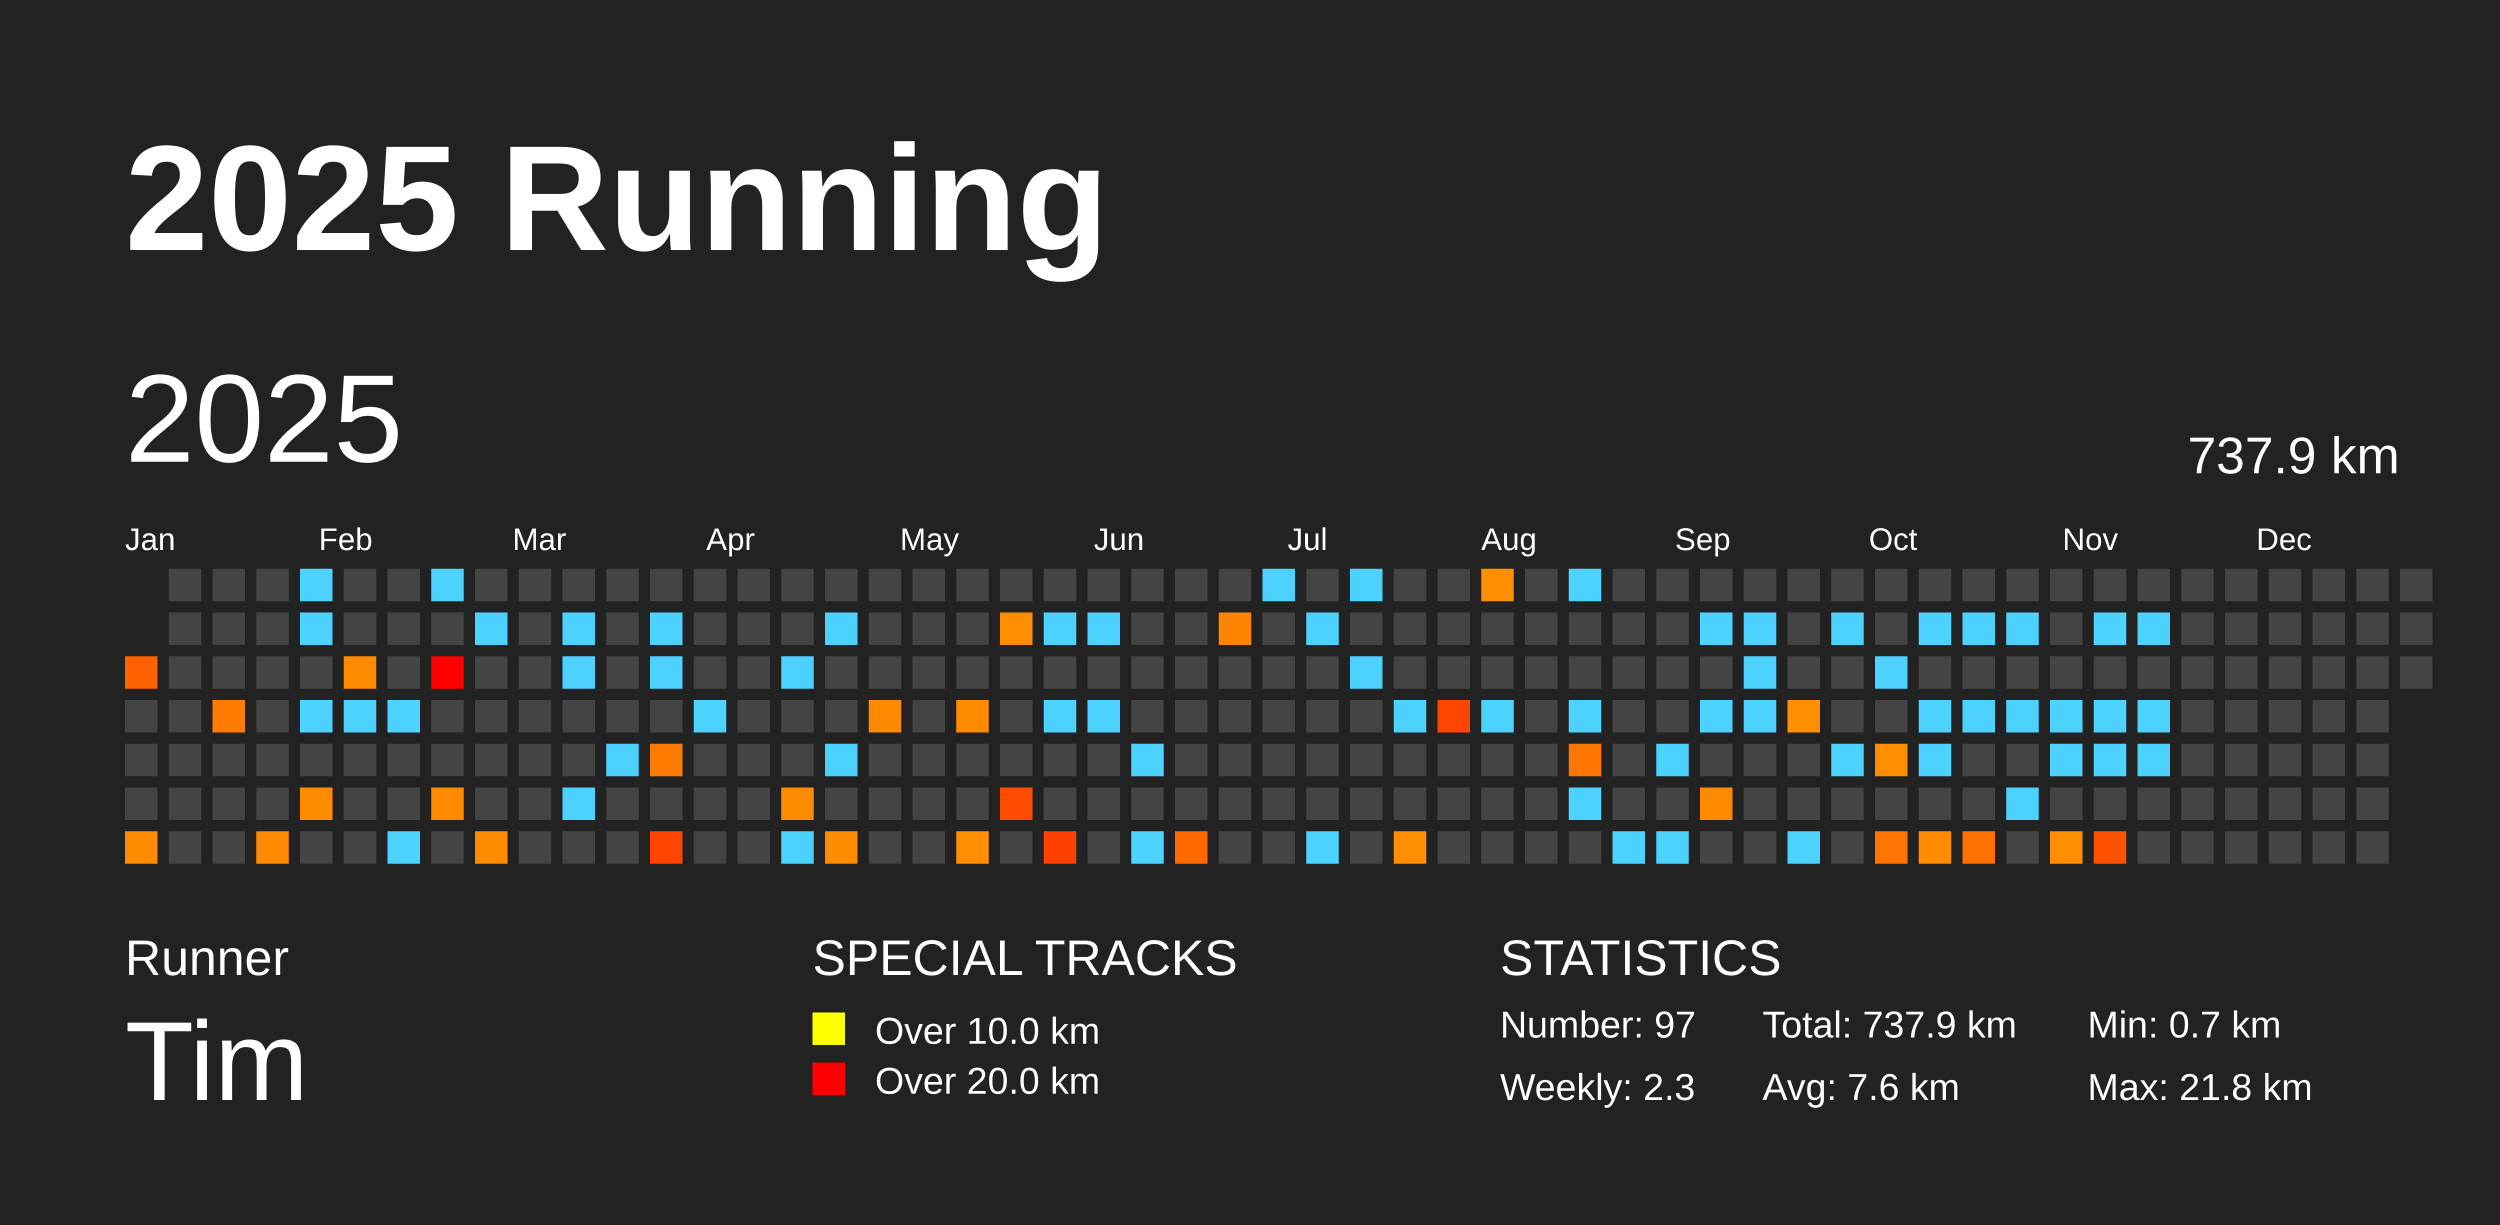
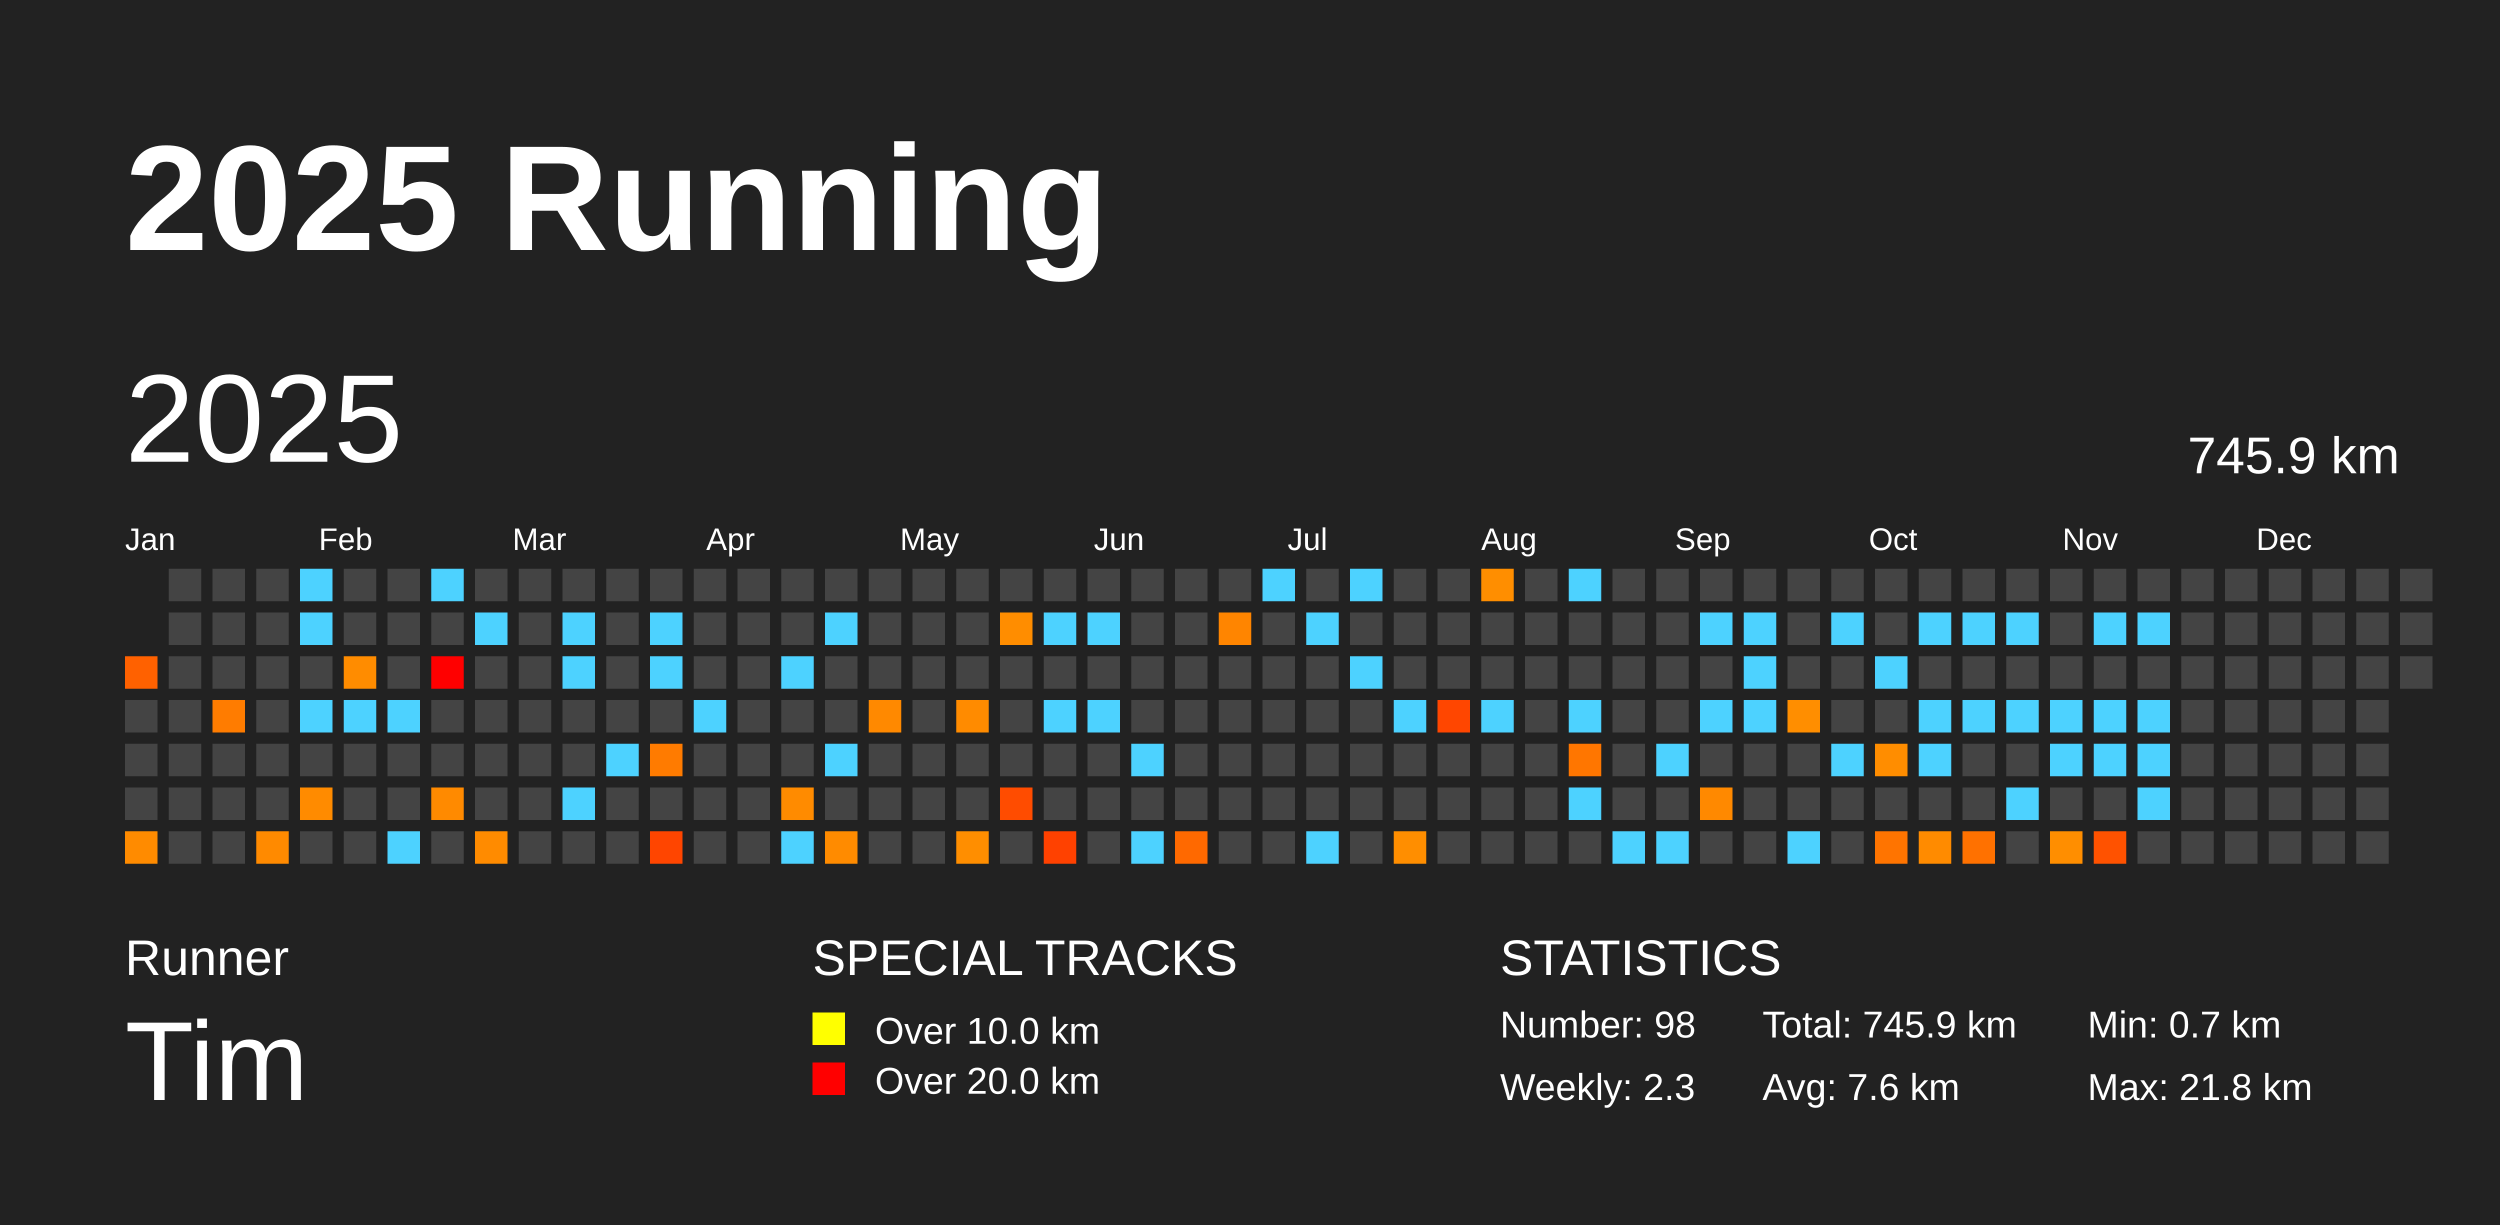
<svg xmlns="http://www.w3.org/2000/svg" baseProfile="full" height="98mm" version="1.1" viewBox="0,0,200,98" width="200mm">
  <defs />
  <rect fill="#222222" height="98" width="200" x="0" y="0" />
  <text fill="#FFFFFF" style="font-size:12px; font-family:Arial; font-weight:bold;" x="10" y="20">2025 Running</text>
  <text fill="#FFFFFF" style="font-size:4px; font-family:Arial" x="10" y="78">Runner</text>
  <text fill="#FFFFFF" style="font-size:9px; font-family:Arial" x="10" y="88">Tim</text>
  <text fill="#FFFFFF" style="font-size:4px; font-family:Arial" x="65" y="78">SPECIAL TRACKS</text>
  <rect fill="yellow" height="2.6" width="2.6" x="65" y="81" />
  <text fill="#FFFFFF" style="font-size:3px; font-family:Arial" x="70" y="83.5">Over 10.0 km</text>
  <rect fill="red" height="2.6" width="2.6" x="65" y="85" />
  <text fill="#FFFFFF" style="font-size:3px; font-family:Arial" x="70" y="87.5">Over 20.0 km</text>
  <text fill="#FFFFFF" style="font-size:4px; font-family:Arial" x="120" y="78">STATISTICS</text>
-   <text fill="#FFFFFF" style="font-size:3px; font-family:Arial" x="120" y="83">Number: 97</text>
+   <text fill="#FFFFFF" style="font-size:3px; font-family:Arial" x="120" y="83">Number: 98</text>
  <text fill="#FFFFFF" style="font-size:3px; font-family:Arial" x="120" y="88">Weekly: 2.3</text>
-   <text fill="#FFFFFF" style="font-size:3px; font-family:Arial" x="141" y="83">Total: 737.9 km</text>
+   <text fill="#FFFFFF" style="font-size:3px; font-family:Arial" x="141" y="83">Total: 745.9 km</text>
  <text fill="#FFFFFF" style="font-size:3px; font-family:Arial" x="141" y="88">Avg: 7.6 km</text>
  <text fill="#FFFFFF" style="font-size:3px; font-family:Arial" x="167" y="83">Min: 0.7 km</text>
  <text fill="#FFFFFF" style="font-size:3px; font-family:Arial" x="167" y="88">Max: 21.8 km</text>
  <text dominant-baseline="hanging" fill="#FFFFFF" style="font-size:10.0px; font-family:Arial;" x="10" y="30">2025</text>
-   <text dominant-baseline="hanging" fill="#FFFFFF" style="font-size:4.125px; font-family:Arial;" x="175" y="35">737.9 km</text>
+   <text dominant-baseline="hanging" fill="#FFFFFF" style="font-size:4.125px; font-family:Arial;" x="175" y="35">745.9 km</text>
  <text fill="#FFFFFF" style="font-size:2.5px; font-family:Arial" x="10.0" y="44">Jan</text>
  <text fill="#FFFFFF" style="font-size:2.5px; font-family:Arial" x="25.5" y="44">Feb</text>
  <text fill="#FFFFFF" style="font-size:2.5px; font-family:Arial" x="41.0" y="44">Mar</text>
  <text fill="#FFFFFF" style="font-size:2.5px; font-family:Arial" x="56.5" y="44">Apr</text>
  <text fill="#FFFFFF" style="font-size:2.5px; font-family:Arial" x="72.0" y="44">May</text>
  <text fill="#FFFFFF" style="font-size:2.5px; font-family:Arial" x="87.5" y="44">Jun</text>
  <text fill="#FFFFFF" style="font-size:2.5px; font-family:Arial" x="103.0" y="44">Jul</text>
  <text fill="#FFFFFF" style="font-size:2.5px; font-family:Arial" x="118.5" y="44">Aug</text>
  <text fill="#FFFFFF" style="font-size:2.5px; font-family:Arial" x="134.0" y="44">Sep</text>
  <text fill="#FFFFFF" style="font-size:2.5px; font-family:Arial" x="149.5" y="44">Oct</text>
  <text fill="#FFFFFF" style="font-size:2.5px; font-family:Arial" x="165.0" y="44">Nov</text>
  <text fill="#FFFFFF" style="font-size:2.5px; font-family:Arial" x="180.5" y="44">Dec</text>
  <rect fill="#ff6100" height="2.6" width="2.6" x="10.0" y="52.5" />
  <rect fill="#444444" height="2.6" width="2.6" x="10.0" y="56.0" />
  <rect fill="#444444" height="2.6" width="2.6" x="10.0" y="59.5" />
  <rect fill="#444444" height="2.6" width="2.6" x="10.0" y="63.0" />
  <rect fill="#ff8b00" height="2.6" width="2.6" x="10.0" y="66.5" />
  <rect fill="#444444" height="2.6" width="2.6" x="13.5" y="45.5" />
  <rect fill="#444444" height="2.6" width="2.6" x="13.5" y="49.0" />
  <rect fill="#444444" height="2.6" width="2.6" x="13.5" y="52.5" />
  <rect fill="#444444" height="2.6" width="2.6" x="13.5" y="56.0" />
  <rect fill="#444444" height="2.6" width="2.6" x="13.5" y="59.5" />
  <rect fill="#444444" height="2.6" width="2.6" x="13.5" y="63.0" />
  <rect fill="#444444" height="2.6" width="2.6" x="13.5" y="66.5" />
  <rect fill="#444444" height="2.6" width="2.6" x="17.0" y="45.5" />
  <rect fill="#444444" height="2.6" width="2.6" x="17.0" y="49.0" />
  <rect fill="#444444" height="2.6" width="2.6" x="17.0" y="52.5" />
  <rect fill="#ff7c00" height="2.6" width="2.6" x="17.0" y="56.0" />
  <rect fill="#444444" height="2.6" width="2.6" x="17.0" y="59.5" />
  <rect fill="#444444" height="2.6" width="2.6" x="17.0" y="63.0" />
  <rect fill="#444444" height="2.6" width="2.6" x="17.0" y="66.5" />
  <rect fill="#444444" height="2.6" width="2.6" x="20.5" y="45.5" />
  <rect fill="#444444" height="2.6" width="2.6" x="20.5" y="49.0" />
  <rect fill="#444444" height="2.6" width="2.6" x="20.5" y="52.5" />
  <rect fill="#444444" height="2.6" width="2.6" x="20.5" y="56.0" />
  <rect fill="#444444" height="2.6" width="2.6" x="20.5" y="59.5" />
  <rect fill="#444444" height="2.6" width="2.6" x="20.5" y="63.0" />
  <rect fill="#ff8a00" height="2.6" width="2.6" x="20.5" y="66.5" />
  <rect fill="#4dd2ff" height="2.6" width="2.6" x="24.0" y="45.5" />
  <rect fill="#4dd2ff" height="2.6" width="2.6" x="24.0" y="49.0" />
  <rect fill="#444444" height="2.6" width="2.6" x="24.0" y="52.5" />
  <rect fill="#4dd2ff" height="2.6" width="2.6" x="24.0" y="56.0" />
  <rect fill="#444444" height="2.6" width="2.6" x="24.0" y="59.5" />
  <rect fill="#ff8b00" height="2.6" width="2.6" x="24.0" y="63.0" />
  <rect fill="#444444" height="2.6" width="2.6" x="24.0" y="66.5" />
  <rect fill="#444444" height="2.6" width="2.6" x="27.5" y="45.5" />
  <rect fill="#444444" height="2.6" width="2.6" x="27.5" y="49.0" />
  <rect fill="#ff8c00" height="2.6" width="2.6" x="27.5" y="52.5" />
  <rect fill="#4dd2ff" height="2.6" width="2.6" x="27.5" y="56.0" />
  <rect fill="#444444" height="2.6" width="2.6" x="27.5" y="59.5" />
  <rect fill="#444444" height="2.6" width="2.6" x="27.5" y="63.0" />
  <rect fill="#444444" height="2.6" width="2.6" x="27.5" y="66.5" />
  <rect fill="#444444" height="2.6" width="2.6" x="31.0" y="45.5" />
  <rect fill="#444444" height="2.6" width="2.6" x="31.0" y="49.0" />
  <rect fill="#444444" height="2.6" width="2.6" x="31.0" y="52.5" />
  <rect fill="#4dd2ff" height="2.6" width="2.6" x="31.0" y="56.0" />
  <rect fill="#444444" height="2.6" width="2.6" x="31.0" y="59.5" />
  <rect fill="#444444" height="2.6" width="2.6" x="31.0" y="63.0" />
  <rect fill="#4dd2ff" height="2.6" width="2.6" x="31.0" y="66.5" />
  <rect fill="#4dd2ff" height="2.6" width="2.6" x="34.5" y="45.5" />
  <rect fill="#444444" height="2.6" width="2.6" x="34.5" y="49.0" />
  <rect fill="red" height="2.6" width="2.6" x="34.5" y="52.5" />
  <rect fill="#444444" height="2.6" width="2.6" x="34.5" y="56.0" />
  <rect fill="#444444" height="2.6" width="2.6" x="34.5" y="59.5" />
  <rect fill="#ff8a00" height="2.6" width="2.6" x="34.5" y="63.0" />
  <rect fill="#444444" height="2.6" width="2.6" x="34.5" y="66.5" />
  <rect fill="#444444" height="2.6" width="2.6" x="38.0" y="45.5" />
  <rect fill="#4dd2ff" height="2.6" width="2.6" x="38.0" y="49.0" />
  <rect fill="#444444" height="2.6" width="2.6" x="38.0" y="52.5" />
  <rect fill="#444444" height="2.6" width="2.6" x="38.0" y="56.0" />
  <rect fill="#444444" height="2.6" width="2.6" x="38.0" y="59.5" />
  <rect fill="#444444" height="2.6" width="2.6" x="38.0" y="63.0" />
  <rect fill="#ff8b00" height="2.6" width="2.6" x="38.0" y="66.5" />
  <rect fill="#444444" height="2.6" width="2.6" x="41.5" y="45.5" />
  <rect fill="#444444" height="2.6" width="2.6" x="41.5" y="49.0" />
  <rect fill="#444444" height="2.6" width="2.6" x="41.5" y="52.5" />
  <rect fill="#444444" height="2.6" width="2.6" x="41.5" y="56.0" />
  <rect fill="#444444" height="2.6" width="2.6" x="41.5" y="59.5" />
  <rect fill="#444444" height="2.6" width="2.6" x="41.5" y="63.0" />
  <rect fill="#444444" height="2.6" width="2.6" x="41.5" y="66.5" />
  <rect fill="#444444" height="2.6" width="2.6" x="45.0" y="45.5" />
  <rect fill="#4dd2ff" height="2.6" width="2.6" x="45.0" y="49.0" />
  <rect fill="#4dd2ff" height="2.6" width="2.6" x="45.0" y="52.5" />
  <rect fill="#444444" height="2.6" width="2.6" x="45.0" y="56.0" />
  <rect fill="#444444" height="2.6" width="2.6" x="45.0" y="59.5" />
  <rect fill="#4dd2ff" height="2.6" width="2.6" x="45.0" y="63.0" />
  <rect fill="#444444" height="2.6" width="2.6" x="45.0" y="66.5" />
  <rect fill="#444444" height="2.6" width="2.6" x="48.5" y="45.5" />
  <rect fill="#444444" height="2.6" width="2.6" x="48.5" y="49.0" />
  <rect fill="#444444" height="2.6" width="2.6" x="48.5" y="52.5" />
  <rect fill="#444444" height="2.6" width="2.6" x="48.5" y="56.0" />
  <rect fill="#4dd2ff" height="2.6" width="2.6" x="48.5" y="59.5" />
  <rect fill="#444444" height="2.6" width="2.6" x="48.5" y="63.0" />
  <rect fill="#444444" height="2.6" width="2.6" x="48.5" y="66.5" />
  <rect fill="#444444" height="2.6" width="2.6" x="52.0" y="45.5" />
  <rect fill="#4dd2ff" height="2.6" width="2.6" x="52.0" y="49.0" />
  <rect fill="#4dd2ff" height="2.6" width="2.6" x="52.0" y="52.5" />
  <rect fill="#444444" height="2.6" width="2.6" x="52.0" y="56.0" />
  <rect fill="#ff7b00" height="2.6" width="2.6" x="52.0" y="59.5" />
  <rect fill="#444444" height="2.6" width="2.6" x="52.0" y="63.0" />
  <rect fill="#ff4500" height="2.6" width="2.6" x="52.0" y="66.5" />
  <rect fill="#444444" height="2.6" width="2.6" x="55.5" y="45.5" />
  <rect fill="#444444" height="2.6" width="2.6" x="55.5" y="49.0" />
  <rect fill="#444444" height="2.6" width="2.6" x="55.5" y="52.5" />
  <rect fill="#4dd2ff" height="2.6" width="2.6" x="55.5" y="56.0" />
  <rect fill="#444444" height="2.6" width="2.6" x="55.5" y="59.5" />
  <rect fill="#444444" height="2.6" width="2.6" x="55.5" y="63.0" />
  <rect fill="#444444" height="2.6" width="2.6" x="55.5" y="66.5" />
  <rect fill="#444444" height="2.6" width="2.6" x="59.0" y="45.5" />
  <rect fill="#444444" height="2.6" width="2.6" x="59.0" y="49.0" />
  <rect fill="#444444" height="2.6" width="2.6" x="59.0" y="52.5" />
  <rect fill="#444444" height="2.6" width="2.6" x="59.0" y="56.0" />
  <rect fill="#444444" height="2.6" width="2.6" x="59.0" y="59.5" />
  <rect fill="#444444" height="2.6" width="2.6" x="59.0" y="63.0" />
  <rect fill="#444444" height="2.6" width="2.6" x="59.0" y="66.5" />
  <rect fill="#444444" height="2.6" width="2.6" x="62.5" y="45.5" />
  <rect fill="#444444" height="2.6" width="2.6" x="62.5" y="49.0" />
  <rect fill="#4dd2ff" height="2.6" width="2.6" x="62.5" y="52.5" />
  <rect fill="#444444" height="2.6" width="2.6" x="62.5" y="56.0" />
  <rect fill="#444444" height="2.6" width="2.6" x="62.5" y="59.5" />
  <rect fill="#ff8b00" height="2.6" width="2.6" x="62.5" y="63.0" />
  <rect fill="#4dd2ff" height="2.6" width="2.6" x="62.5" y="66.5" />
  <rect fill="#444444" height="2.6" width="2.6" x="66.0" y="45.5" />
  <rect fill="#4dd2ff" height="2.6" width="2.6" x="66.0" y="49.0" />
  <rect fill="#444444" height="2.6" width="2.6" x="66.0" y="52.5" />
  <rect fill="#444444" height="2.6" width="2.6" x="66.0" y="56.0" />
  <rect fill="#4dd2ff" height="2.6" width="2.6" x="66.0" y="59.5" />
  <rect fill="#444444" height="2.6" width="2.6" x="66.0" y="63.0" />
  <rect fill="#ff8b00" height="2.6" width="2.6" x="66.0" y="66.5" />
  <rect fill="#444444" height="2.6" width="2.6" x="69.5" y="45.5" />
  <rect fill="#444444" height="2.6" width="2.6" x="69.5" y="49.0" />
  <rect fill="#444444" height="2.6" width="2.6" x="69.5" y="52.5" />
  <rect fill="#ff8900" height="2.6" width="2.6" x="69.5" y="56.0" />
  <rect fill="#444444" height="2.6" width="2.6" x="69.5" y="59.5" />
  <rect fill="#444444" height="2.6" width="2.6" x="69.5" y="63.0" />
  <rect fill="#444444" height="2.6" width="2.6" x="69.5" y="66.5" />
  <rect fill="#444444" height="2.6" width="2.6" x="73.0" y="45.5" />
  <rect fill="#444444" height="2.6" width="2.6" x="73.0" y="49.0" />
  <rect fill="#444444" height="2.6" width="2.6" x="73.0" y="52.5" />
  <rect fill="#444444" height="2.6" width="2.6" x="73.0" y="56.0" />
  <rect fill="#444444" height="2.6" width="2.6" x="73.0" y="59.5" />
  <rect fill="#444444" height="2.6" width="2.6" x="73.0" y="63.0" />
  <rect fill="#444444" height="2.6" width="2.6" x="73.0" y="66.5" />
  <rect fill="#444444" height="2.6" width="2.6" x="76.5" y="45.5" />
  <rect fill="#444444" height="2.6" width="2.6" x="76.5" y="49.0" />
  <rect fill="#444444" height="2.6" width="2.6" x="76.5" y="52.5" />
  <rect fill="#ff8b00" height="2.6" width="2.6" x="76.5" y="56.0" />
  <rect fill="#444444" height="2.6" width="2.6" x="76.5" y="59.5" />
  <rect fill="#444444" height="2.6" width="2.6" x="76.5" y="63.0" />
  <rect fill="#ff8e00" height="2.6" width="2.6" x="76.5" y="66.5" />
  <rect fill="#444444" height="2.6" width="2.6" x="80.0" y="45.5" />
  <rect fill="#ff8d00" height="2.6" width="2.6" x="80.0" y="49.0" />
  <rect fill="#444444" height="2.6" width="2.6" x="80.0" y="52.5" />
  <rect fill="#444444" height="2.6" width="2.6" x="80.0" y="56.0" />
  <rect fill="#444444" height="2.6" width="2.6" x="80.0" y="59.5" />
  <rect fill="#ff4c00" height="2.6" width="2.6" x="80.0" y="63.0" />
  <rect fill="#444444" height="2.6" width="2.6" x="80.0" y="66.5" />
  <rect fill="#444444" height="2.6" width="2.6" x="83.5" y="45.5" />
  <rect fill="#4dd2ff" height="2.6" width="2.6" x="83.5" y="49.0" />
  <rect fill="#444444" height="2.6" width="2.6" x="83.5" y="52.5" />
  <rect fill="#4dd2ff" height="2.6" width="2.6" x="83.5" y="56.0" />
  <rect fill="#444444" height="2.6" width="2.6" x="83.5" y="59.5" />
  <rect fill="#444444" height="2.6" width="2.6" x="83.5" y="63.0" />
  <rect fill="#ff4100" height="2.6" width="2.6" x="83.5" y="66.5" />
  <rect fill="#444444" height="2.6" width="2.6" x="87.0" y="45.5" />
  <rect fill="#4dd2ff" height="2.6" width="2.6" x="87.0" y="49.0" />
  <rect fill="#444444" height="2.6" width="2.6" x="87.0" y="52.5" />
  <rect fill="#4dd2ff" height="2.6" width="2.6" x="87.0" y="56.0" />
  <rect fill="#444444" height="2.6" width="2.6" x="87.0" y="59.5" />
  <rect fill="#444444" height="2.6" width="2.6" x="87.0" y="63.0" />
  <rect fill="#444444" height="2.6" width="2.6" x="87.0" y="66.5" />
  <rect fill="#444444" height="2.6" width="2.6" x="90.5" y="45.5" />
  <rect fill="#444444" height="2.6" width="2.6" x="90.5" y="49.0" />
  <rect fill="#444444" height="2.6" width="2.6" x="90.5" y="52.5" />
  <rect fill="#444444" height="2.6" width="2.6" x="90.5" y="56.0" />
  <rect fill="#4dd2ff" height="2.6" width="2.6" x="90.5" y="59.5" />
  <rect fill="#444444" height="2.6" width="2.6" x="90.5" y="63.0" />
  <rect fill="#4dd2ff" height="2.6" width="2.6" x="90.5" y="66.5" />
  <rect fill="#444444" height="2.6" width="2.6" x="94.0" y="45.5" />
  <rect fill="#444444" height="2.6" width="2.6" x="94.0" y="49.0" />
  <rect fill="#444444" height="2.6" width="2.6" x="94.0" y="52.5" />
  <rect fill="#444444" height="2.6" width="2.6" x="94.0" y="56.0" />
  <rect fill="#444444" height="2.6" width="2.6" x="94.0" y="59.5" />
  <rect fill="#444444" height="2.6" width="2.6" x="94.0" y="63.0" />
  <rect fill="#ff6900" height="2.6" width="2.6" x="94.0" y="66.5" />
  <rect fill="#444444" height="2.6" width="2.6" x="97.5" y="45.5" />
  <rect fill="#ff8500" height="2.6" width="2.6" x="97.5" y="49.0" />
  <rect fill="#444444" height="2.6" width="2.6" x="97.5" y="52.5" />
  <rect fill="#444444" height="2.6" width="2.6" x="97.5" y="56.0" />
  <rect fill="#444444" height="2.6" width="2.6" x="97.5" y="59.5" />
  <rect fill="#444444" height="2.6" width="2.6" x="97.5" y="63.0" />
  <rect fill="#444444" height="2.6" width="2.6" x="97.5" y="66.5" />
  <rect fill="#4dd2ff" height="2.6" width="2.6" x="101.0" y="45.5" />
  <rect fill="#444444" height="2.6" width="2.6" x="101.0" y="49.0" />
  <rect fill="#444444" height="2.6" width="2.6" x="101.0" y="52.5" />
  <rect fill="#444444" height="2.6" width="2.6" x="101.0" y="56.0" />
  <rect fill="#444444" height="2.6" width="2.6" x="101.0" y="59.5" />
  <rect fill="#444444" height="2.6" width="2.6" x="101.0" y="63.0" />
  <rect fill="#444444" height="2.6" width="2.6" x="101.0" y="66.5" />
  <rect fill="#444444" height="2.6" width="2.6" x="104.5" y="45.5" />
  <rect fill="#4dd2ff" height="2.6" width="2.6" x="104.5" y="49.0" />
  <rect fill="#444444" height="2.6" width="2.6" x="104.5" y="52.5" />
  <rect fill="#444444" height="2.6" width="2.6" x="104.5" y="56.0" />
  <rect fill="#444444" height="2.6" width="2.6" x="104.5" y="59.5" />
  <rect fill="#444444" height="2.6" width="2.6" x="104.5" y="63.0" />
  <rect fill="#4dd2ff" height="2.6" width="2.6" x="104.5" y="66.5" />
  <rect fill="#4dd2ff" height="2.6" width="2.6" x="108.0" y="45.5" />
  <rect fill="#444444" height="2.6" width="2.6" x="108.0" y="49.0" />
  <rect fill="#4dd2ff" height="2.6" width="2.6" x="108.0" y="52.5" />
  <rect fill="#444444" height="2.6" width="2.6" x="108.0" y="56.0" />
  <rect fill="#444444" height="2.6" width="2.6" x="108.0" y="59.5" />
  <rect fill="#444444" height="2.6" width="2.6" x="108.0" y="63.0" />
  <rect fill="#444444" height="2.6" width="2.6" x="108.0" y="66.5" />
  <rect fill="#444444" height="2.6" width="2.6" x="111.5" y="45.5" />
  <rect fill="#444444" height="2.6" width="2.6" x="111.5" y="49.0" />
  <rect fill="#444444" height="2.6" width="2.6" x="111.5" y="52.5" />
  <rect fill="#4dd2ff" height="2.6" width="2.6" x="111.5" y="56.0" />
  <rect fill="#444444" height="2.6" width="2.6" x="111.5" y="59.5" />
  <rect fill="#444444" height="2.6" width="2.6" x="111.5" y="63.0" />
  <rect fill="#ff8e00" height="2.6" width="2.6" x="111.5" y="66.5" />
  <rect fill="#444444" height="2.6" width="2.6" x="115.0" y="45.5" />
  <rect fill="#444444" height="2.6" width="2.6" x="115.0" y="49.0" />
  <rect fill="#444444" height="2.6" width="2.6" x="115.0" y="52.5" />
  <rect fill="#ff4600" height="2.6" width="2.6" x="115.0" y="56.0" />
  <rect fill="#444444" height="2.6" width="2.6" x="115.0" y="59.5" />
  <rect fill="#444444" height="2.6" width="2.6" x="115.0" y="63.0" />
  <rect fill="#444444" height="2.6" width="2.6" x="115.0" y="66.5" />
  <rect fill="#ff8e00" height="2.6" width="2.6" x="118.5" y="45.5" />
  <rect fill="#444444" height="2.6" width="2.6" x="118.5" y="49.0" />
  <rect fill="#444444" height="2.6" width="2.6" x="118.5" y="52.5" />
  <rect fill="#4dd2ff" height="2.6" width="2.6" x="118.5" y="56.0" />
  <rect fill="#444444" height="2.6" width="2.6" x="118.5" y="59.5" />
  <rect fill="#444444" height="2.6" width="2.6" x="118.5" y="63.0" />
  <rect fill="#444444" height="2.6" width="2.6" x="118.5" y="66.5" />
  <rect fill="#444444" height="2.6" width="2.6" x="122.0" y="45.5" />
  <rect fill="#444444" height="2.6" width="2.6" x="122.0" y="49.0" />
  <rect fill="#444444" height="2.6" width="2.6" x="122.0" y="52.5" />
  <rect fill="#444444" height="2.6" width="2.6" x="122.0" y="56.0" />
  <rect fill="#444444" height="2.6" width="2.6" x="122.0" y="59.5" />
  <rect fill="#444444" height="2.6" width="2.6" x="122.0" y="63.0" />
  <rect fill="#444444" height="2.6" width="2.6" x="122.0" y="66.5" />
  <rect fill="#4dd2ff" height="2.6" width="2.6" x="125.5" y="45.5" />
  <rect fill="#444444" height="2.6" width="2.6" x="125.5" y="49.0" />
  <rect fill="#444444" height="2.6" width="2.6" x="125.5" y="52.5" />
  <rect fill="#4dd2ff" height="2.6" width="2.6" x="125.5" y="56.0" />
  <rect fill="#ff7600" height="2.6" width="2.6" x="125.5" y="59.5" />
  <rect fill="#4dd2ff" height="2.6" width="2.6" x="125.5" y="63.0" />
  <rect fill="#444444" height="2.6" width="2.6" x="125.5" y="66.5" />
  <rect fill="#444444" height="2.6" width="2.6" x="129.0" y="45.5" />
  <rect fill="#444444" height="2.6" width="2.6" x="129.0" y="49.0" />
  <rect fill="#444444" height="2.6" width="2.6" x="129.0" y="52.5" />
  <rect fill="#444444" height="2.6" width="2.6" x="129.0" y="56.0" />
  <rect fill="#444444" height="2.6" width="2.6" x="129.0" y="59.5" />
  <rect fill="#444444" height="2.6" width="2.6" x="129.0" y="63.0" />
  <rect fill="#4dd2ff" height="2.6" width="2.6" x="129.0" y="66.5" />
  <rect fill="#444444" height="2.6" width="2.6" x="132.5" y="45.5" />
  <rect fill="#444444" height="2.6" width="2.6" x="132.5" y="49.0" />
  <rect fill="#444444" height="2.6" width="2.6" x="132.5" y="52.5" />
  <rect fill="#444444" height="2.6" width="2.6" x="132.5" y="56.0" />
  <rect fill="#4dd2ff" height="2.6" width="2.6" x="132.5" y="59.5" />
  <rect fill="#444444" height="2.6" width="2.6" x="132.5" y="63.0" />
  <rect fill="#4dd2ff" height="2.6" width="2.6" x="132.5" y="66.5" />
  <rect fill="#444444" height="2.6" width="2.6" x="136.0" y="45.5" />
  <rect fill="#4dd2ff" height="2.6" width="2.6" x="136.0" y="49.0" />
  <rect fill="#444444" height="2.6" width="2.6" x="136.0" y="52.5" />
  <rect fill="#4dd2ff" height="2.6" width="2.6" x="136.0" y="56.0" />
  <rect fill="#444444" height="2.6" width="2.6" x="136.0" y="59.5" />
  <rect fill="#ff8900" height="2.6" width="2.6" x="136.0" y="63.0" />
  <rect fill="#444444" height="2.6" width="2.6" x="136.0" y="66.5" />
  <rect fill="#444444" height="2.6" width="2.6" x="139.5" y="45.5" />
  <rect fill="#4dd2ff" height="2.6" width="2.6" x="139.5" y="49.0" />
  <rect fill="#4dd2ff" height="2.6" width="2.6" x="139.5" y="52.5" />
  <rect fill="#4dd2ff" height="2.6" width="2.6" x="139.5" y="56.0" />
  <rect fill="#444444" height="2.6" width="2.6" x="139.5" y="59.5" />
  <rect fill="#444444" height="2.6" width="2.6" x="139.5" y="63.0" />
  <rect fill="#444444" height="2.6" width="2.6" x="139.5" y="66.5" />
  <rect fill="#444444" height="2.6" width="2.6" x="143.0" y="45.5" />
  <rect fill="#444444" height="2.6" width="2.6" x="143.0" y="49.0" />
  <rect fill="#444444" height="2.6" width="2.6" x="143.0" y="52.5" />
  <rect fill="#ff8e00" height="2.6" width="2.6" x="143.0" y="56.0" />
  <rect fill="#444444" height="2.6" width="2.6" x="143.0" y="59.5" />
  <rect fill="#444444" height="2.6" width="2.6" x="143.0" y="63.0" />
  <rect fill="#4dd2ff" height="2.6" width="2.6" x="143.0" y="66.5" />
  <rect fill="#444444" height="2.6" width="2.6" x="146.5" y="45.5" />
  <rect fill="#4dd2ff" height="2.6" width="2.6" x="146.5" y="49.0" />
  <rect fill="#444444" height="2.6" width="2.6" x="146.5" y="52.5" />
  <rect fill="#444444" height="2.6" width="2.6" x="146.5" y="56.0" />
  <rect fill="#4dd2ff" height="2.6" width="2.6" x="146.5" y="59.5" />
  <rect fill="#444444" height="2.6" width="2.6" x="146.5" y="63.0" />
  <rect fill="#444444" height="2.6" width="2.6" x="146.5" y="66.5" />
  <rect fill="#444444" height="2.6" width="2.6" x="150.0" y="45.5" />
  <rect fill="#444444" height="2.6" width="2.6" x="150.0" y="49.0" />
  <rect fill="#4dd2ff" height="2.6" width="2.6" x="150.0" y="52.5" />
  <rect fill="#444444" height="2.6" width="2.6" x="150.0" y="56.0" />
  <rect fill="#ff8d00" height="2.6" width="2.6" x="150.0" y="59.5" />
  <rect fill="#444444" height="2.6" width="2.6" x="150.0" y="63.0" />
  <rect fill="#ff7400" height="2.6" width="2.6" x="150.0" y="66.5" />
  <rect fill="#444444" height="2.6" width="2.6" x="153.5" y="45.5" />
  <rect fill="#4dd2ff" height="2.6" width="2.6" x="153.5" y="49.0" />
  <rect fill="#444444" height="2.6" width="2.6" x="153.5" y="52.5" />
  <rect fill="#4dd2ff" height="2.6" width="2.6" x="153.5" y="56.0" />
  <rect fill="#4dd2ff" height="2.6" width="2.6" x="153.5" y="59.5" />
  <rect fill="#444444" height="2.6" width="2.6" x="153.5" y="63.0" />
  <rect fill="#ff8b00" height="2.6" width="2.6" x="153.5" y="66.5" />
  <rect fill="#444444" height="2.6" width="2.6" x="157.0" y="45.5" />
  <rect fill="#4dd2ff" height="2.6" width="2.6" x="157.0" y="49.0" />
  <rect fill="#444444" height="2.6" width="2.6" x="157.0" y="52.5" />
  <rect fill="#4dd2ff" height="2.6" width="2.6" x="157.0" y="56.0" />
  <rect fill="#444444" height="2.6" width="2.6" x="157.0" y="59.5" />
  <rect fill="#444444" height="2.6" width="2.6" x="157.0" y="63.0" />
  <rect fill="#ff7100" height="2.6" width="2.6" x="157.0" y="66.5" />
  <rect fill="#444444" height="2.6" width="2.6" x="160.5" y="45.5" />
  <rect fill="#4dd2ff" height="2.6" width="2.6" x="160.5" y="49.0" />
  <rect fill="#444444" height="2.6" width="2.6" x="160.5" y="52.5" />
  <rect fill="#4dd2ff" height="2.6" width="2.6" x="160.5" y="56.0" />
  <rect fill="#444444" height="2.6" width="2.6" x="160.5" y="59.5" />
  <rect fill="#4dd2ff" height="2.6" width="2.6" x="160.5" y="63.0" />
  <rect fill="#444444" height="2.6" width="2.6" x="160.5" y="66.5" />
  <rect fill="#444444" height="2.6" width="2.6" x="164.0" y="45.5" />
  <rect fill="#444444" height="2.6" width="2.6" x="164.0" y="49.0" />
  <rect fill="#444444" height="2.6" width="2.6" x="164.0" y="52.5" />
  <rect fill="#4dd2ff" height="2.6" width="2.6" x="164.0" y="56.0" />
  <rect fill="#4dd2ff" height="2.6" width="2.6" x="164.0" y="59.5" />
  <rect fill="#444444" height="2.6" width="2.6" x="164.0" y="63.0" />
  <rect fill="#ff8e00" height="2.6" width="2.6" x="164.0" y="66.5" />
  <rect fill="#444444" height="2.6" width="2.6" x="167.5" y="45.5" />
  <rect fill="#4dd2ff" height="2.6" width="2.6" x="167.5" y="49.0" />
  <rect fill="#444444" height="2.6" width="2.6" x="167.5" y="52.5" />
  <rect fill="#4dd2ff" height="2.6" width="2.6" x="167.5" y="56.0" />
  <rect fill="#4dd2ff" height="2.6" width="2.6" x="167.5" y="59.5" />
  <rect fill="#444444" height="2.6" width="2.6" x="167.5" y="63.0" />
  <rect fill="#ff5200" height="2.6" width="2.6" x="167.5" y="66.5" />
  <rect fill="#444444" height="2.6" width="2.6" x="171.0" y="45.5" />
  <rect fill="#4dd2ff" height="2.6" width="2.6" x="171.0" y="49.0" />
  <rect fill="#444444" height="2.6" width="2.6" x="171.0" y="52.5" />
  <rect fill="#4dd2ff" height="2.6" width="2.6" x="171.0" y="56.0" />
  <rect fill="#4dd2ff" height="2.6" width="2.6" x="171.0" y="59.5" />
-   <rect fill="#444444" height="2.6" width="2.6" x="171.0" y="63.0" />
+   <rect fill="#4dd2ff" height="2.6" width="2.6" x="171.0" y="63.0" />
  <rect fill="#444444" height="2.6" width="2.6" x="171.0" y="66.5" />
  <rect fill="#444444" height="2.6" width="2.6" x="174.5" y="45.5" />
  <rect fill="#444444" height="2.6" width="2.6" x="174.5" y="49.0" />
  <rect fill="#444444" height="2.6" width="2.6" x="174.5" y="52.5" />
  <rect fill="#444444" height="2.6" width="2.6" x="174.5" y="56.0" />
  <rect fill="#444444" height="2.6" width="2.6" x="174.5" y="59.5" />
  <rect fill="#444444" height="2.6" width="2.6" x="174.5" y="63.0" />
  <rect fill="#444444" height="2.6" width="2.6" x="174.5" y="66.5" />
  <rect fill="#444444" height="2.6" width="2.6" x="178.0" y="45.5" />
  <rect fill="#444444" height="2.6" width="2.6" x="178.0" y="49.0" />
  <rect fill="#444444" height="2.6" width="2.6" x="178.0" y="52.5" />
  <rect fill="#444444" height="2.6" width="2.6" x="178.0" y="56.0" />
  <rect fill="#444444" height="2.6" width="2.6" x="178.0" y="59.5" />
  <rect fill="#444444" height="2.6" width="2.6" x="178.0" y="63.0" />
  <rect fill="#444444" height="2.6" width="2.6" x="178.0" y="66.5" />
  <rect fill="#444444" height="2.6" width="2.6" x="181.5" y="45.5" />
  <rect fill="#444444" height="2.6" width="2.6" x="181.5" y="49.0" />
  <rect fill="#444444" height="2.6" width="2.6" x="181.5" y="52.5" />
  <rect fill="#444444" height="2.6" width="2.6" x="181.5" y="56.0" />
  <rect fill="#444444" height="2.6" width="2.6" x="181.5" y="59.5" />
  <rect fill="#444444" height="2.6" width="2.6" x="181.5" y="63.0" />
  <rect fill="#444444" height="2.6" width="2.6" x="181.5" y="66.5" />
  <rect fill="#444444" height="2.6" width="2.6" x="185.0" y="45.5" />
  <rect fill="#444444" height="2.6" width="2.6" x="185.0" y="49.0" />
  <rect fill="#444444" height="2.6" width="2.6" x="185.0" y="52.5" />
  <rect fill="#444444" height="2.6" width="2.6" x="185.0" y="56.0" />
  <rect fill="#444444" height="2.6" width="2.6" x="185.0" y="59.5" />
  <rect fill="#444444" height="2.6" width="2.6" x="185.0" y="63.0" />
  <rect fill="#444444" height="2.6" width="2.6" x="185.0" y="66.5" />
  <rect fill="#444444" height="2.6" width="2.6" x="188.5" y="45.5" />
  <rect fill="#444444" height="2.6" width="2.6" x="188.5" y="49.0" />
  <rect fill="#444444" height="2.6" width="2.6" x="188.5" y="52.5" />
  <rect fill="#444444" height="2.6" width="2.6" x="188.5" y="56.0" />
  <rect fill="#444444" height="2.6" width="2.6" x="188.5" y="59.5" />
  <rect fill="#444444" height="2.6" width="2.6" x="188.5" y="63.0" />
  <rect fill="#444444" height="2.6" width="2.6" x="188.5" y="66.5" />
  <rect fill="#444444" height="2.6" width="2.6" x="192.0" y="45.5" />
  <rect fill="#444444" height="2.6" width="2.6" x="192.0" y="49.0" />
  <rect fill="#444444" height="2.6" width="2.6" x="192.0" y="52.5" />
</svg>
